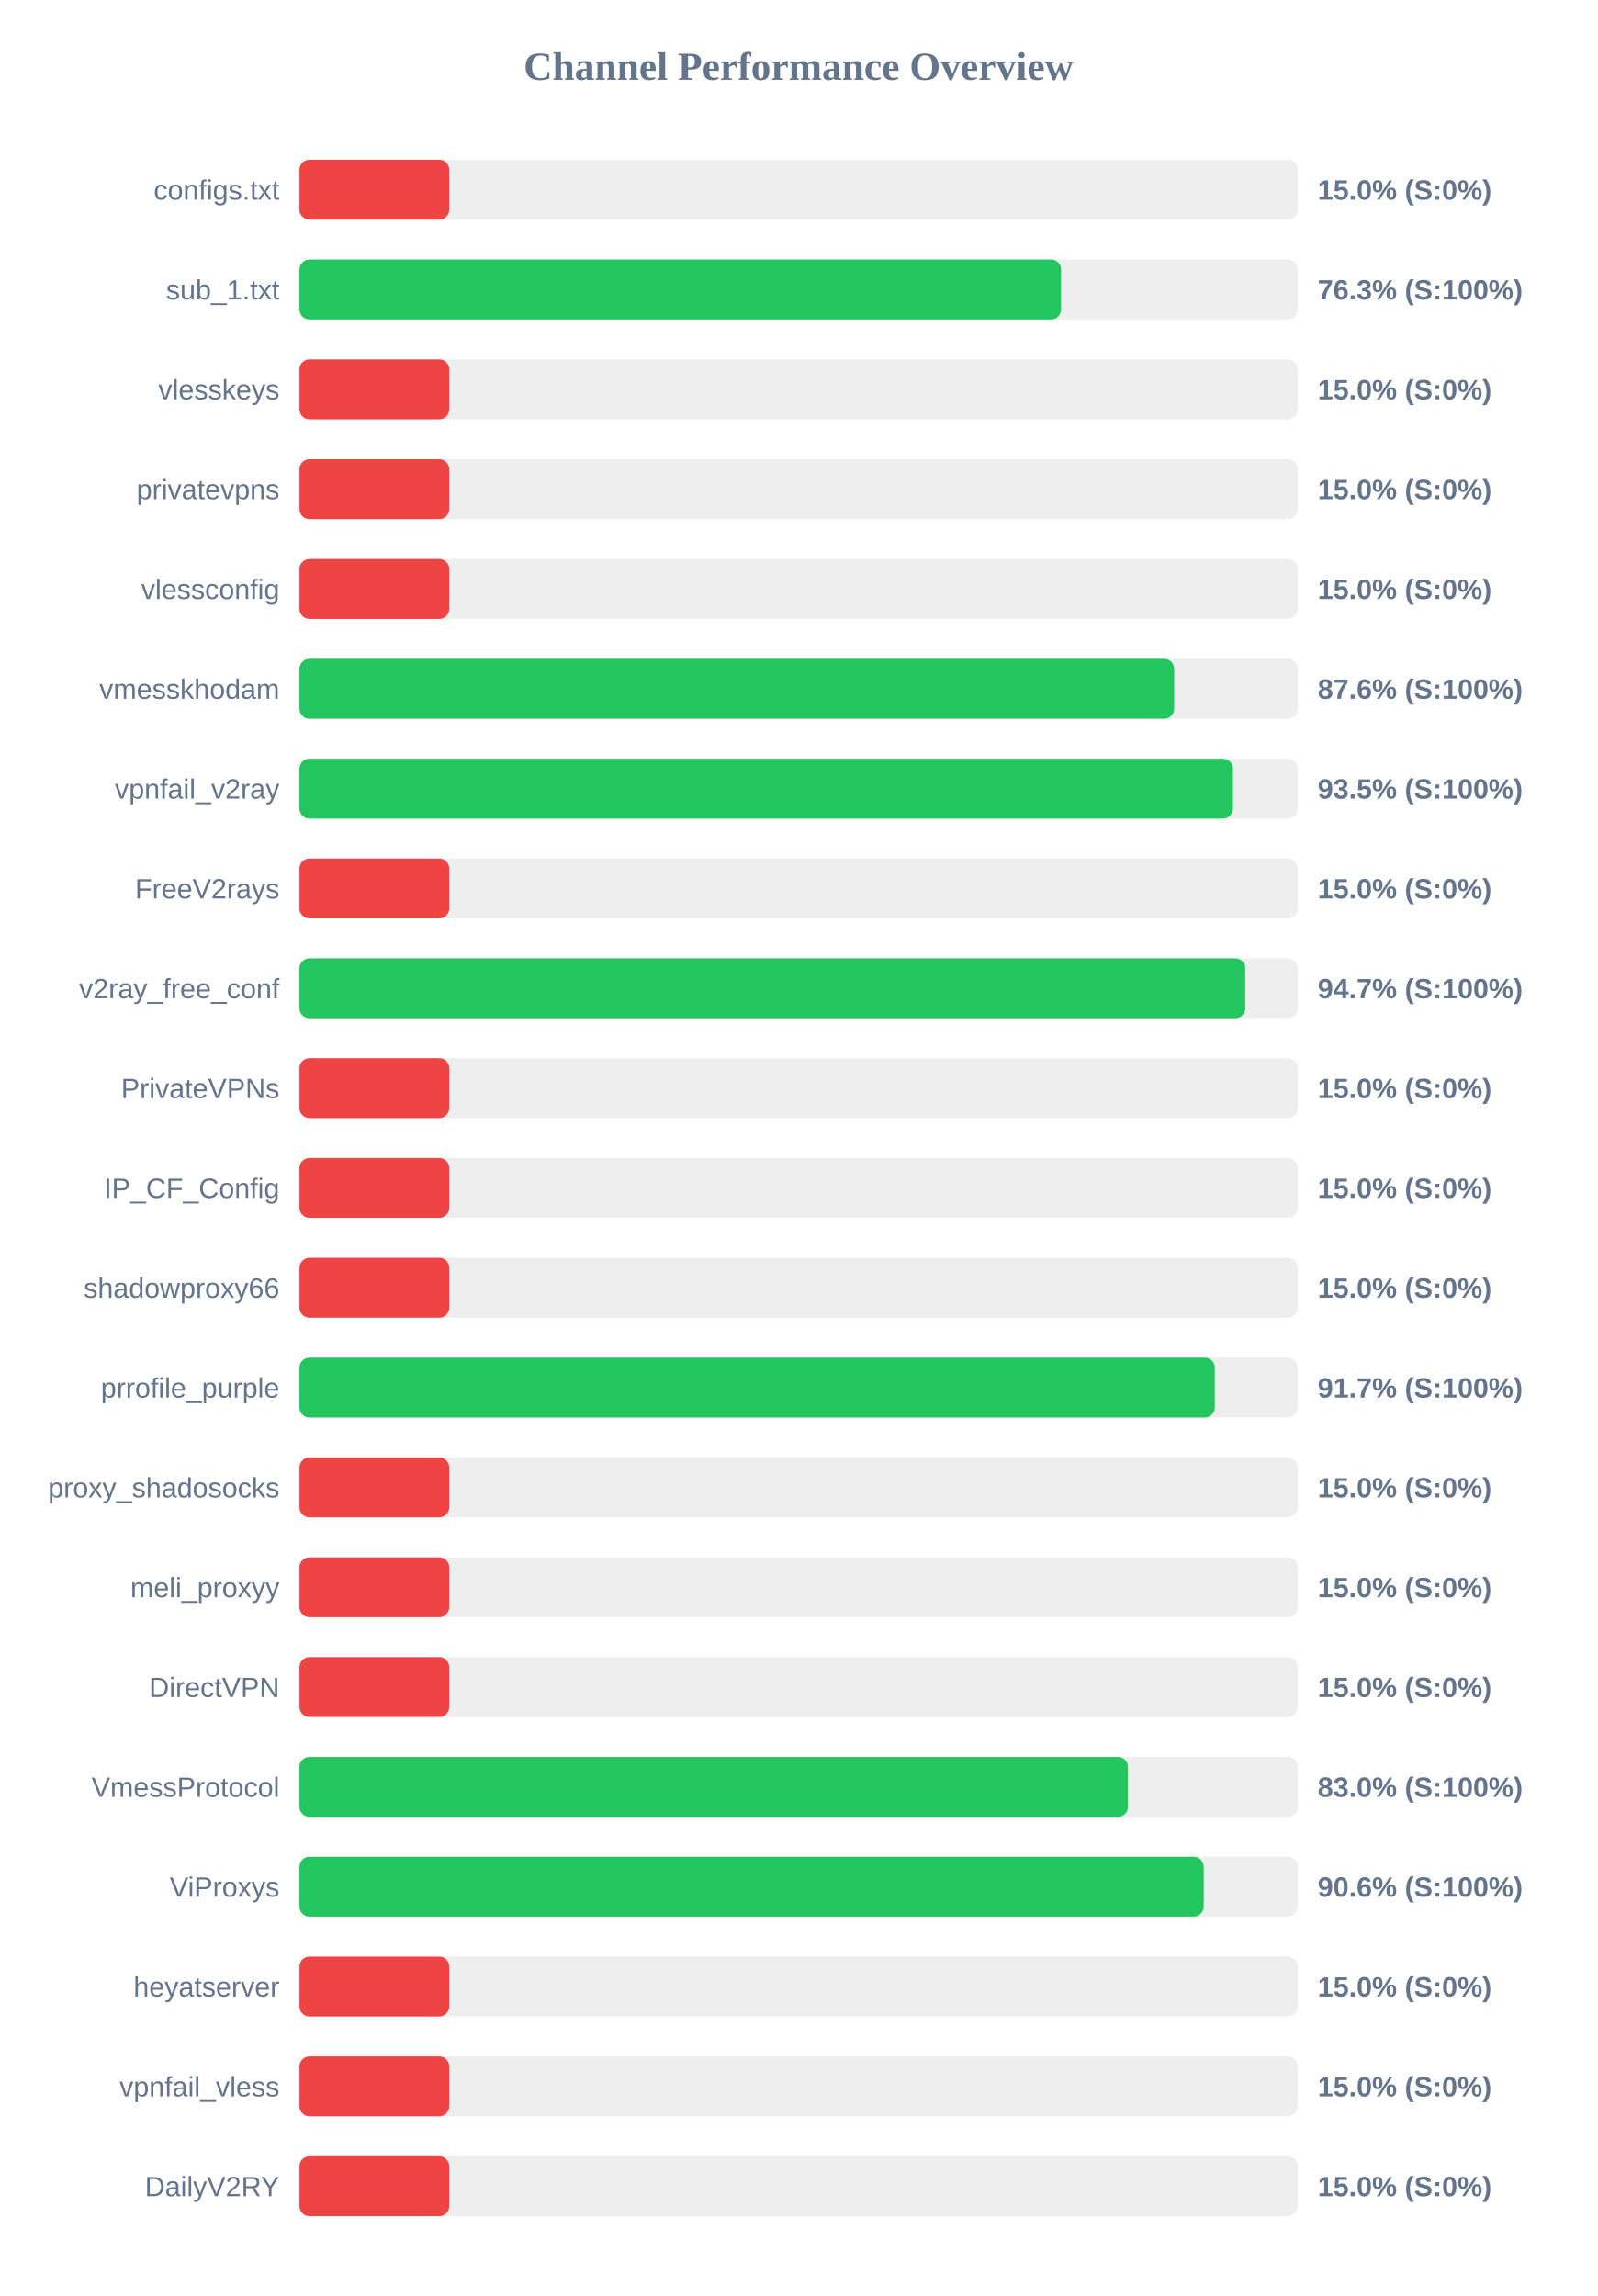
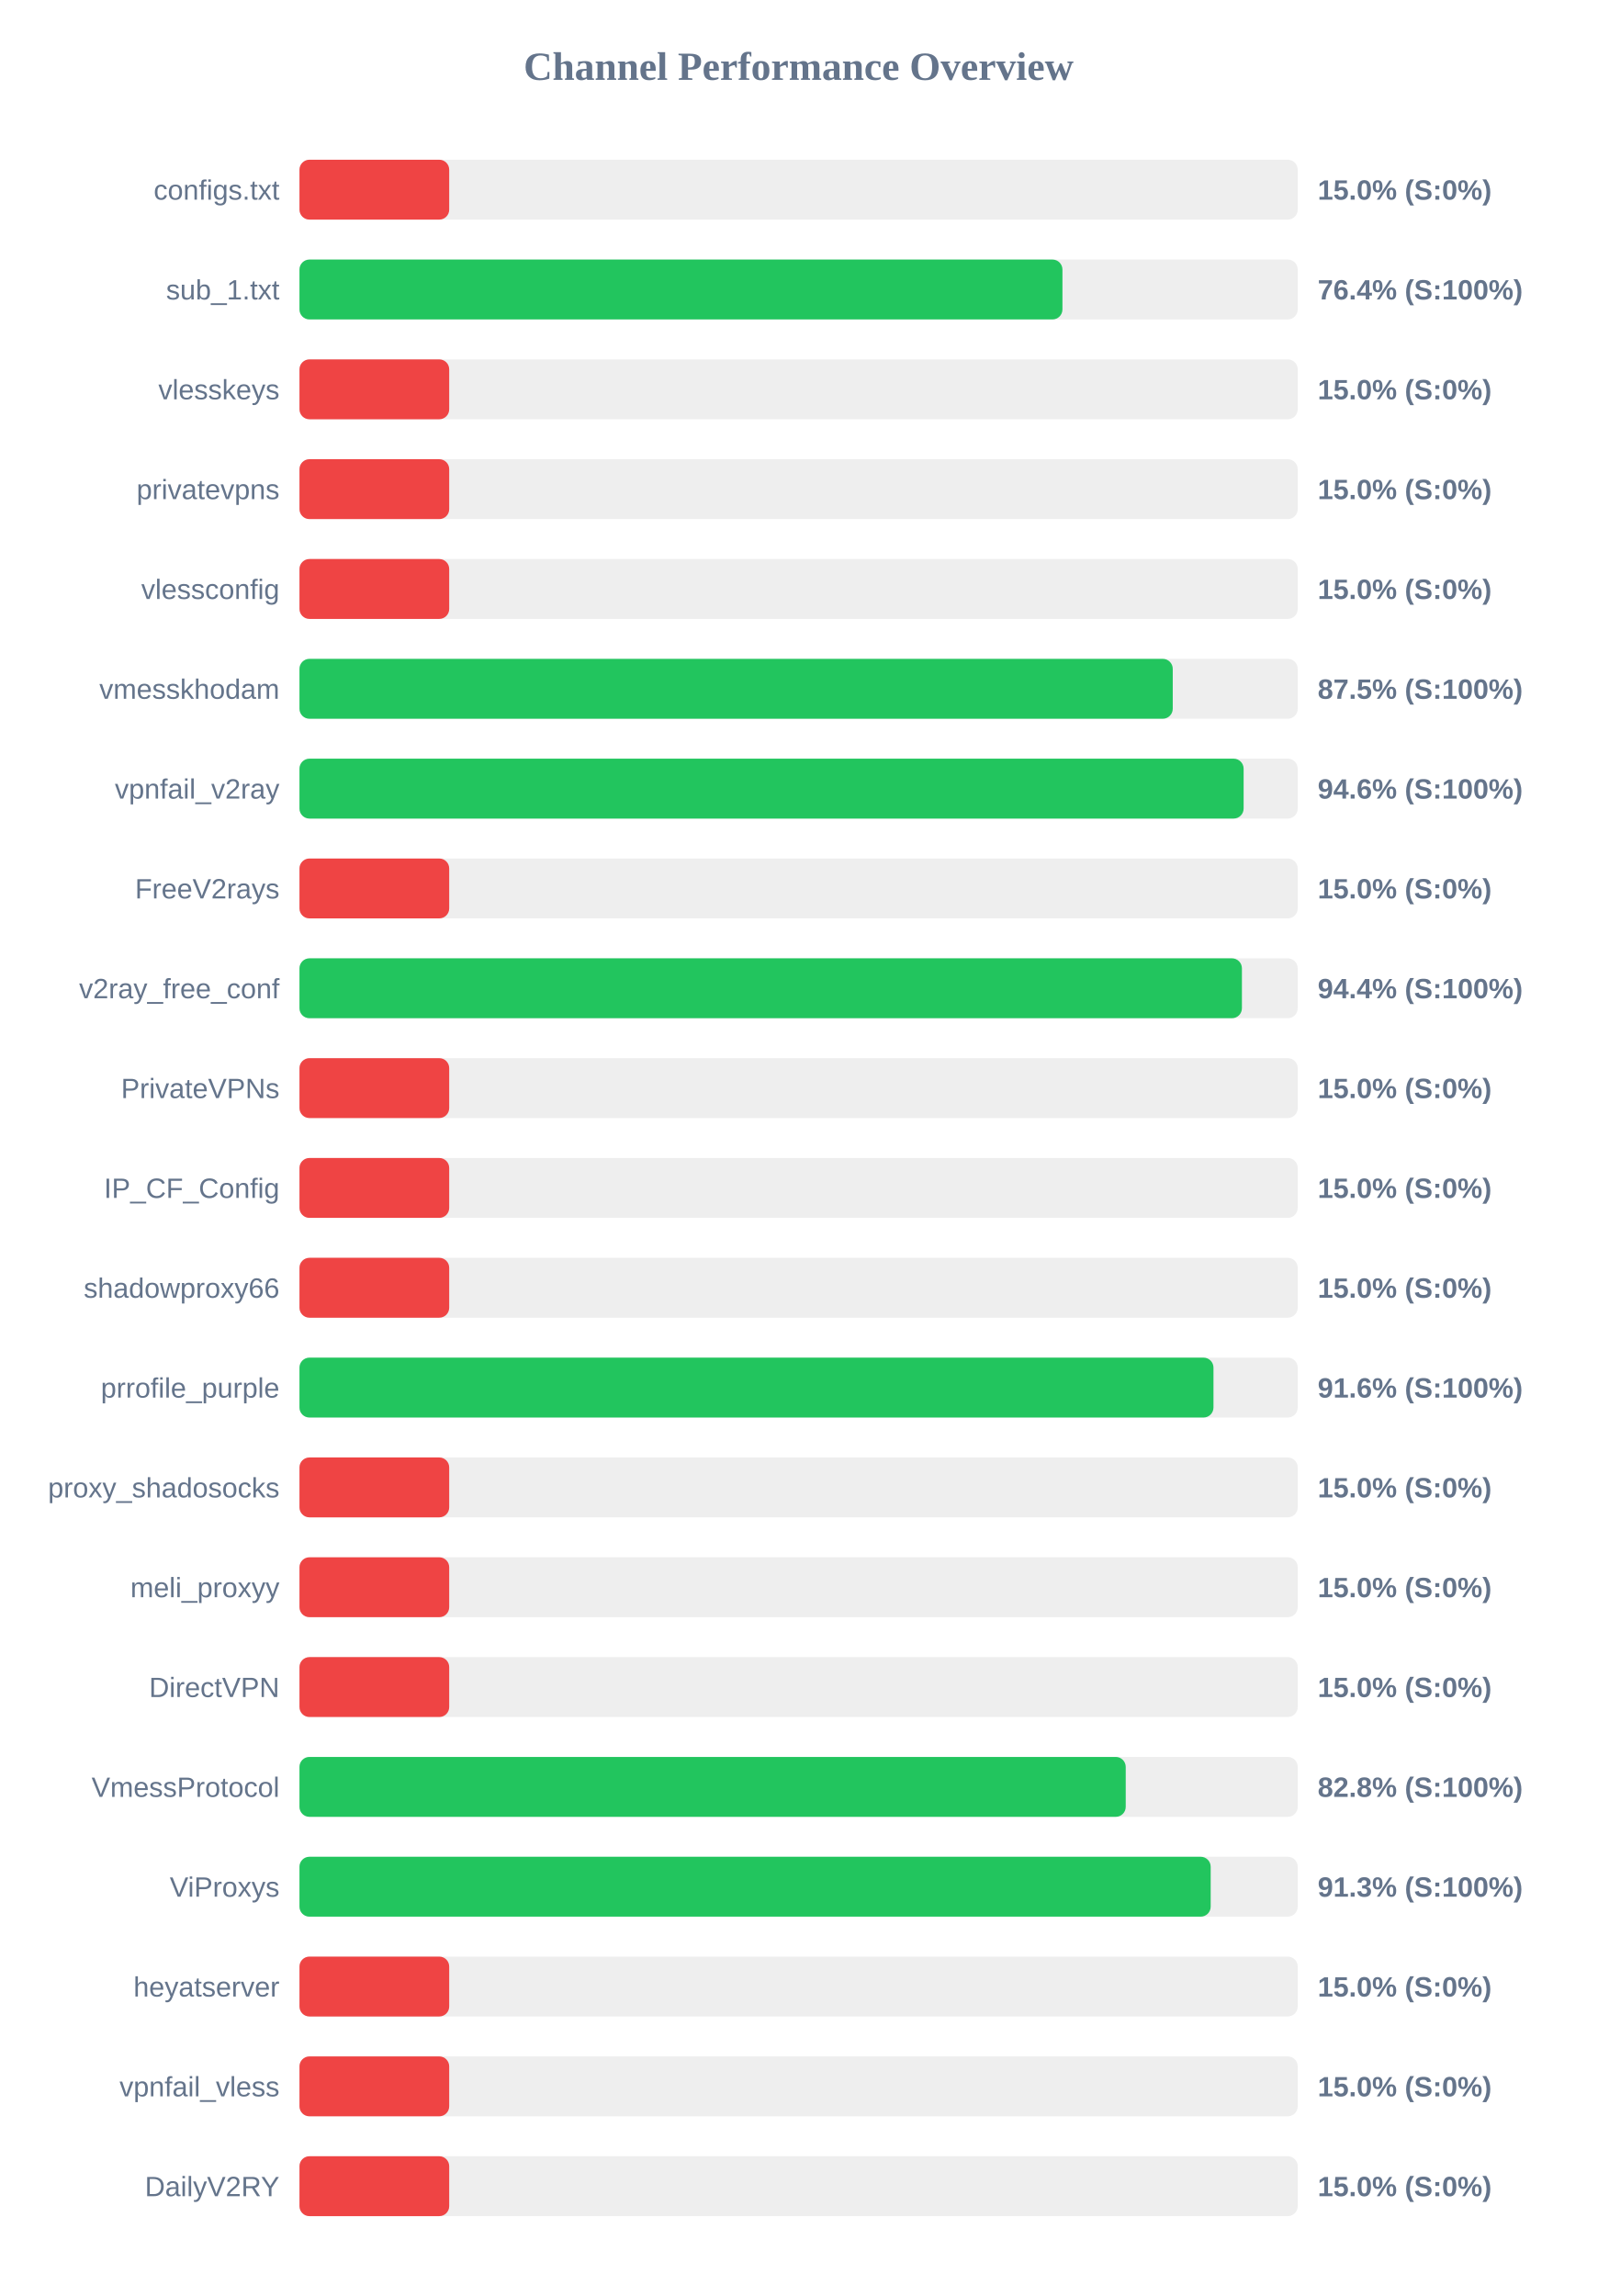
<svg xmlns="http://www.w3.org/2000/svg" width="800" height="1150" version="1.1">
  <style>
        .row { font: 14px Arial; fill: #64748b; }
        .score { font: bold 14px Arial; fill: #64748b; }
    </style>
  <text x="400" y="40" text-anchor="middle" font-size="20px" font-weight="bold" fill="#64748b">Channel Performance Overview</text>
  <rect x="150" y="80" width="500" height="30" fill="#eee" rx="5" />
  <rect x="150" y="80" width="75.0" height="30" fill="#ef4444" rx="5" />
  <text x="140" y="100" text-anchor="end" class="row">configs.txt</text>
  <text x="660" y="100" text-anchor="start" class="score">15.0% (S:0%)</text>
  <rect x="150" y="130" width="500" height="30" fill="#eee" rx="5" />
-   <rect x="150" y="130" width="381.45" height="30" fill="#22c55e" rx="5" />
+   <rect x="150" y="130" width="382.15" height="30" fill="#22c55e" rx="5" />
  <text x="140" y="150" text-anchor="end" class="row">sub_1.txt</text>
-   <text x="660" y="150" text-anchor="start" class="score">76.3% (S:100%)</text>
+   <text x="660" y="150" text-anchor="start" class="score">76.4% (S:100%)</text>
  <rect x="150" y="180" width="500" height="30" fill="#eee" rx="5" />
  <rect x="150" y="180" width="75.0" height="30" fill="#ef4444" rx="5" />
  <text x="140" y="200" text-anchor="end" class="row">vlesskeys</text>
  <text x="660" y="200" text-anchor="start" class="score">15.0% (S:0%)</text>
  <rect x="150" y="230" width="500" height="30" fill="#eee" rx="5" />
  <rect x="150" y="230" width="75.0" height="30" fill="#ef4444" rx="5" />
  <text x="140" y="250" text-anchor="end" class="row">privatevpns</text>
  <text x="660" y="250" text-anchor="start" class="score">15.0% (S:0%)</text>
  <rect x="150" y="280" width="500" height="30" fill="#eee" rx="5" />
  <rect x="150" y="280" width="75.0" height="30" fill="#ef4444" rx="5" />
  <text x="140" y="300" text-anchor="end" class="row">vlessconfig</text>
  <text x="660" y="300" text-anchor="start" class="score">15.0% (S:0%)</text>
  <rect x="150" y="330" width="500" height="30" fill="#eee" rx="5" />
-   <rect x="150" y="330" width="438.1" height="30" fill="#22c55e" rx="5" />
+   <rect x="150" y="330" width="437.4" height="30" fill="#22c55e" rx="5" />
  <text x="140" y="350" text-anchor="end" class="row">vmesskhodam</text>
-   <text x="660" y="350" text-anchor="start" class="score">87.6% (S:100%)</text>
+   <text x="660" y="350" text-anchor="start" class="score">87.5% (S:100%)</text>
  <rect x="150" y="380" width="500" height="30" fill="#eee" rx="5" />
-   <rect x="150" y="380" width="467.55" height="30" fill="#22c55e" rx="5" />
+   <rect x="150" y="380" width="472.9" height="30" fill="#22c55e" rx="5" />
  <text x="140" y="400" text-anchor="end" class="row">vpnfail_v2ray</text>
-   <text x="660" y="400" text-anchor="start" class="score">93.5% (S:100%)</text>
+   <text x="660" y="400" text-anchor="start" class="score">94.6% (S:100%)</text>
  <rect x="150" y="430" width="500" height="30" fill="#eee" rx="5" />
  <rect x="150" y="430" width="75.0" height="30" fill="#ef4444" rx="5" />
  <text x="140" y="450" text-anchor="end" class="row">FreeV2rays</text>
  <text x="660" y="450" text-anchor="start" class="score">15.0% (S:0%)</text>
  <rect x="150" y="480" width="500" height="30" fill="#eee" rx="5" />
-   <rect x="150" y="480" width="473.7" height="30" fill="#22c55e" rx="5" />
+   <rect x="150" y="480" width="472.05" height="30" fill="#22c55e" rx="5" />
  <text x="140" y="500" text-anchor="end" class="row">v2ray_free_conf</text>
-   <text x="660" y="500" text-anchor="start" class="score">94.7% (S:100%)</text>
+   <text x="660" y="500" text-anchor="start" class="score">94.4% (S:100%)</text>
  <rect x="150" y="530" width="500" height="30" fill="#eee" rx="5" />
  <rect x="150" y="530" width="75.0" height="30" fill="#ef4444" rx="5" />
  <text x="140" y="550" text-anchor="end" class="row">PrivateVPNs</text>
  <text x="660" y="550" text-anchor="start" class="score">15.0% (S:0%)</text>
  <rect x="150" y="580" width="500" height="30" fill="#eee" rx="5" />
  <rect x="150" y="580" width="75.0" height="30" fill="#ef4444" rx="5" />
  <text x="140" y="600" text-anchor="end" class="row">IP_CF_Config</text>
  <text x="660" y="600" text-anchor="start" class="score">15.0% (S:0%)</text>
  <rect x="150" y="630" width="500" height="30" fill="#eee" rx="5" />
  <rect x="150" y="630" width="75.0" height="30" fill="#ef4444" rx="5" />
  <text x="140" y="650" text-anchor="end" class="row">shadowproxy66</text>
  <text x="660" y="650" text-anchor="start" class="score">15.0% (S:0%)</text>
  <rect x="150" y="680" width="500" height="30" fill="#eee" rx="5" />
-   <rect x="150" y="680" width="458.45" height="30" fill="#22c55e" rx="5" />
+   <rect x="150" y="680" width="457.8" height="30" fill="#22c55e" rx="5" />
  <text x="140" y="700" text-anchor="end" class="row">prrofile_purple</text>
-   <text x="660" y="700" text-anchor="start" class="score">91.7% (S:100%)</text>
+   <text x="660" y="700" text-anchor="start" class="score">91.6% (S:100%)</text>
  <rect x="150" y="730" width="500" height="30" fill="#eee" rx="5" />
  <rect x="150" y="730" width="75.0" height="30" fill="#ef4444" rx="5" />
  <text x="140" y="750" text-anchor="end" class="row">proxy_shadosocks</text>
  <text x="660" y="750" text-anchor="start" class="score">15.0% (S:0%)</text>
  <rect x="150" y="780" width="500" height="30" fill="#eee" rx="5" />
  <rect x="150" y="780" width="75.0" height="30" fill="#ef4444" rx="5" />
  <text x="140" y="800" text-anchor="end" class="row">meli_proxyy</text>
  <text x="660" y="800" text-anchor="start" class="score">15.0% (S:0%)</text>
  <rect x="150" y="830" width="500" height="30" fill="#eee" rx="5" />
  <rect x="150" y="830" width="75.0" height="30" fill="#ef4444" rx="5" />
  <text x="140" y="850" text-anchor="end" class="row">DirectVPN</text>
  <text x="660" y="850" text-anchor="start" class="score">15.0% (S:0%)</text>
  <rect x="150" y="880" width="500" height="30" fill="#eee" rx="5" />
-   <rect x="150" y="880" width="414.95" height="30" fill="#22c55e" rx="5" />
+   <rect x="150" y="880" width="413.85" height="30" fill="#22c55e" rx="5" />
  <text x="140" y="900" text-anchor="end" class="row">VmessProtocol</text>
-   <text x="660" y="900" text-anchor="start" class="score">83.0% (S:100%)</text>
+   <text x="660" y="900" text-anchor="start" class="score">82.8% (S:100%)</text>
  <rect x="150" y="930" width="500" height="30" fill="#eee" rx="5" />
-   <rect x="150" y="930" width="452.9" height="30" fill="#22c55e" rx="5" />
+   <rect x="150" y="930" width="456.4" height="30" fill="#22c55e" rx="5" />
  <text x="140" y="950" text-anchor="end" class="row">ViProxys</text>
-   <text x="660" y="950" text-anchor="start" class="score">90.6% (S:100%)</text>
+   <text x="660" y="950" text-anchor="start" class="score">91.3% (S:100%)</text>
  <rect x="150" y="980" width="500" height="30" fill="#eee" rx="5" />
  <rect x="150" y="980" width="75.0" height="30" fill="#ef4444" rx="5" />
  <text x="140" y="1000" text-anchor="end" class="row">heyatserver</text>
  <text x="660" y="1000" text-anchor="start" class="score">15.0% (S:0%)</text>
  <rect x="150" y="1030" width="500" height="30" fill="#eee" rx="5" />
  <rect x="150" y="1030" width="75.0" height="30" fill="#ef4444" rx="5" />
  <text x="140" y="1050" text-anchor="end" class="row">vpnfail_vless</text>
  <text x="660" y="1050" text-anchor="start" class="score">15.0% (S:0%)</text>
  <rect x="150" y="1080" width="500" height="30" fill="#eee" rx="5" />
  <rect x="150" y="1080" width="75.0" height="30" fill="#ef4444" rx="5" />
  <text x="140" y="1100" text-anchor="end" class="row">DailyV2RY</text>
  <text x="660" y="1100" text-anchor="start" class="score">15.0% (S:0%)</text>
</svg>
